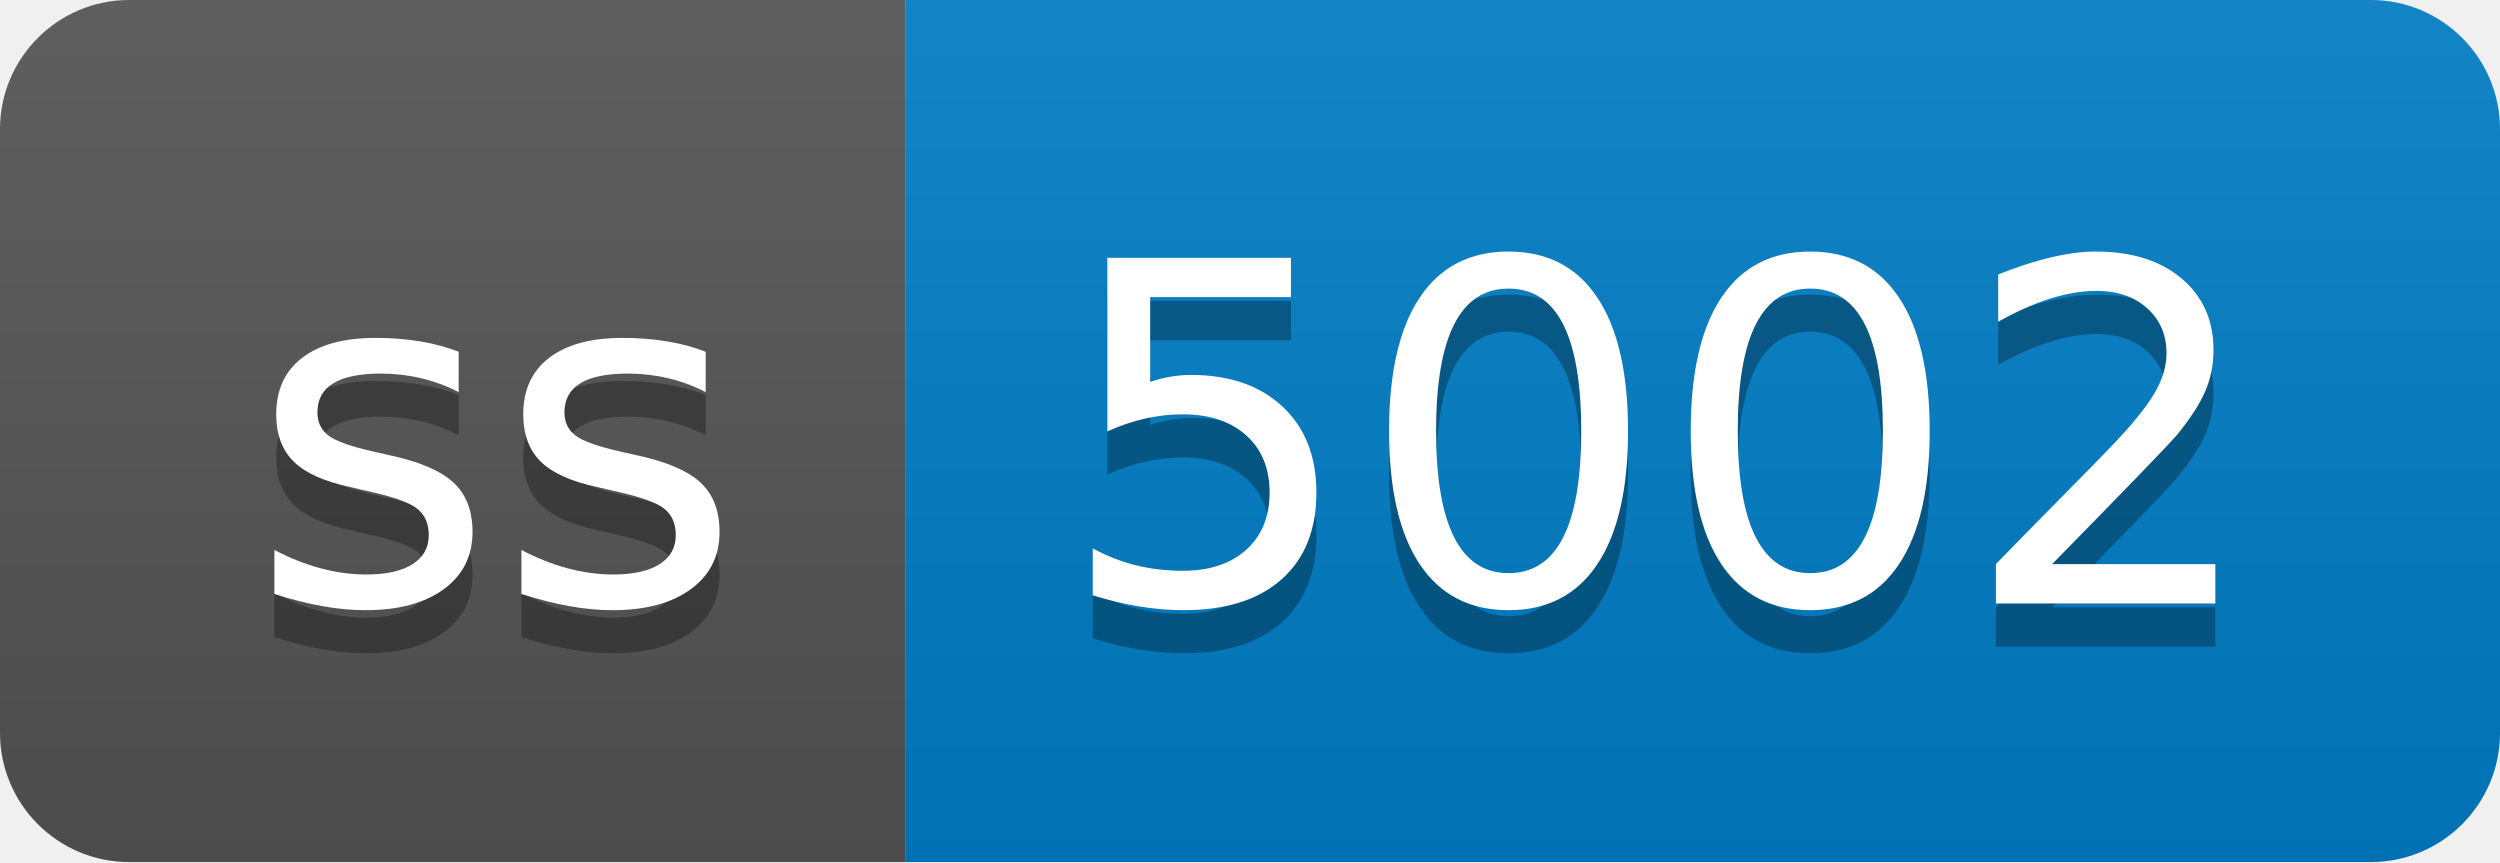
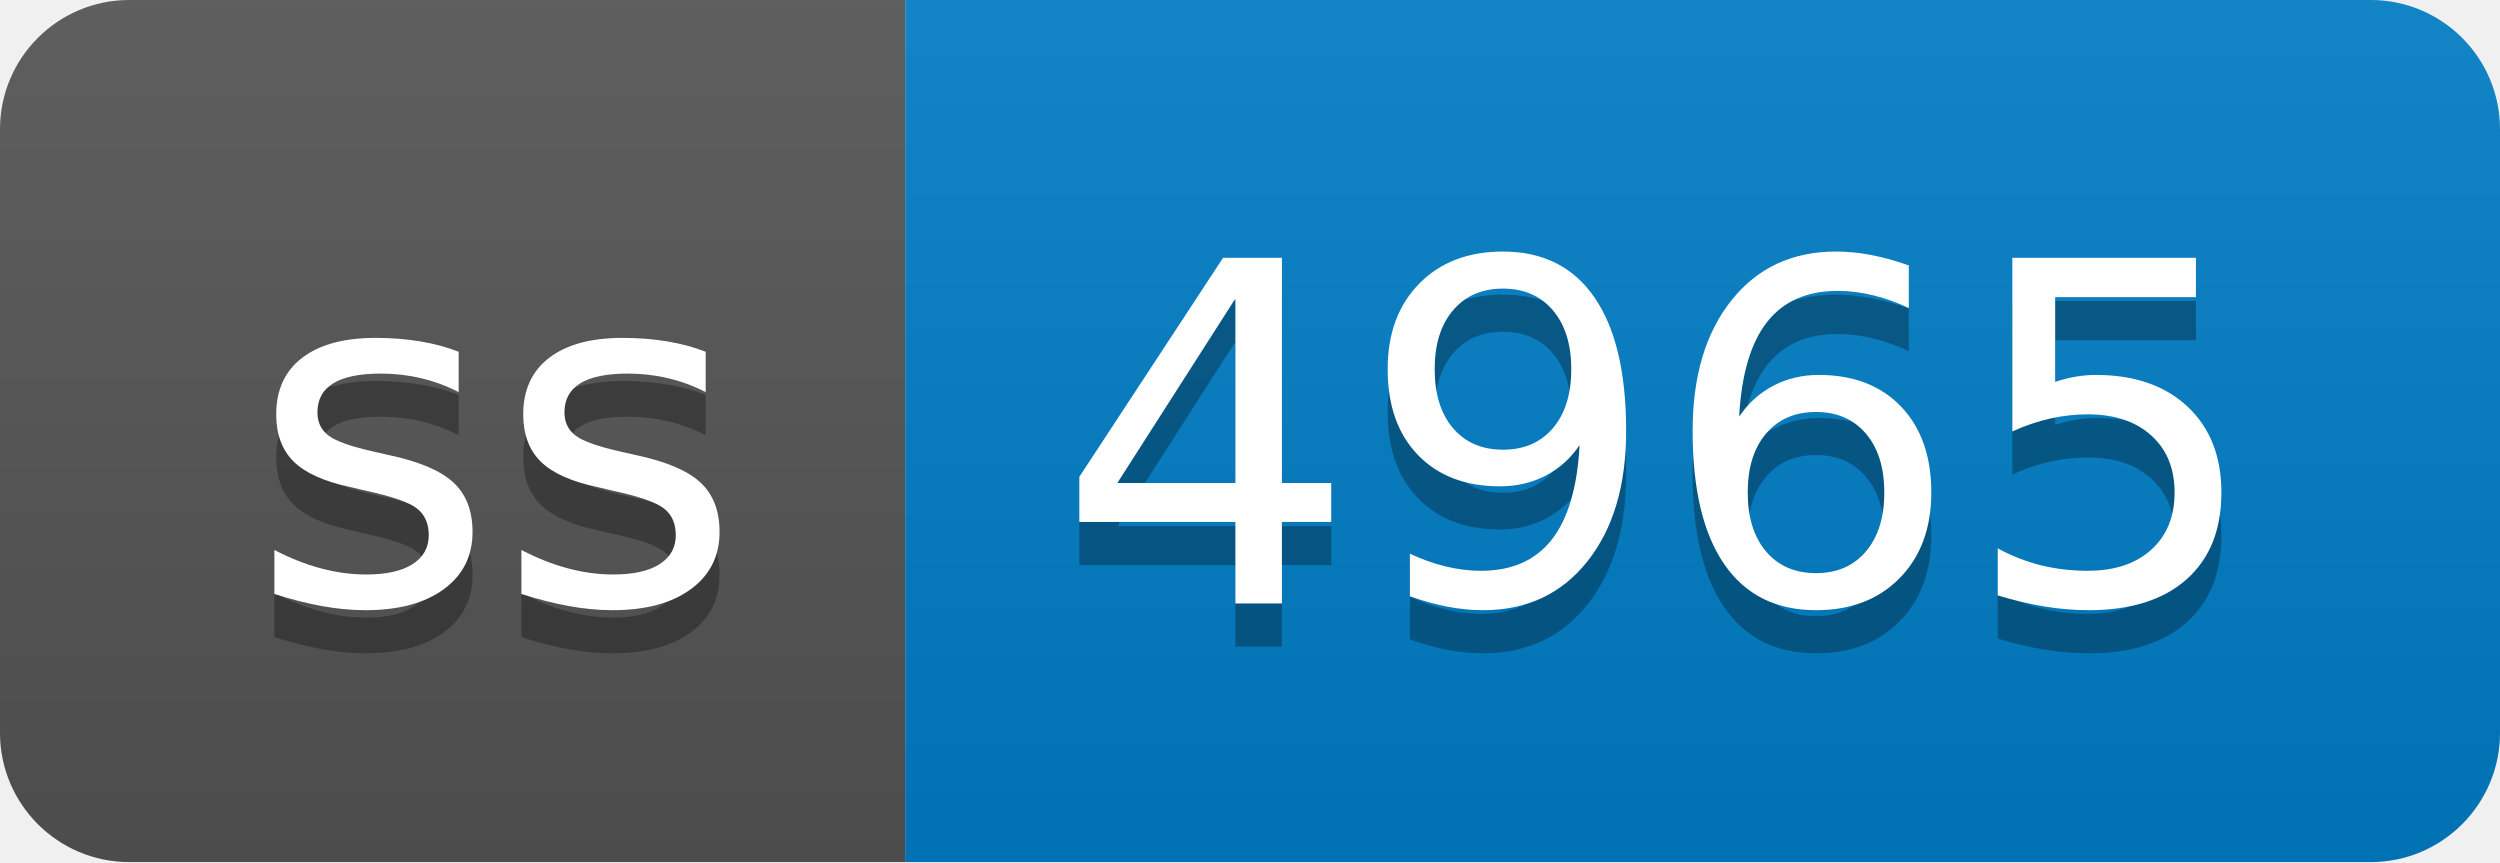
- <svg xmlns="http://www.w3.org/2000/svg" width="58" height="20" role="img" aria-label="ss: 5002">
+ <svg xmlns="http://www.w3.org/2000/svg" width="58" height="20" role="img" aria-label="ss: 4965">
  <linearGradient id="s" x2="0" y2="100%">
    <stop offset="0" stop-color="#bbb" stop-opacity=".1" />
    <stop offset="1" stop-opacity=".1" />
  </linearGradient>
  <clipPath id="r">
    <rect width="58" height="20" rx="3" fill="#fff" />
  </clipPath>
  <g clip-path="url(#r)">
    <rect width="21" height="20" fill="#555" />
    <rect x="21" width="37" height="20" fill="#007ec6" />
    <rect width="58" height="20" fill="url(#s)" />
  </g>
  <g fill="#fff" text-anchor="middle" font-family="Verdana,Geneva,DejaVu Sans,sans-serif" text-rendering="geometricPrecision" font-size="110">
    <text aria-hidden="true" x="115" y="150" fill="#010101" fill-opacity=".3" transform="scale(.1)" textLength="110">ss</text>
    <text x="115" y="140" transform="scale(.1)" fill="#fff" textLength="110">ss</text>
-     <text aria-hidden="true" x="385" y="150" fill="#010101" fill-opacity=".3" transform="scale(.1)" textLength="270">5002</text>
-     <text x="385" y="140" transform="scale(.1)" fill="#fff" textLength="270">5002</text>
+     <text aria-hidden="true" x="385" y="150" fill="#010101" fill-opacity=".3" transform="scale(.1)" textLength="270">4965</text>
+     <text x="385" y="140" transform="scale(.1)" fill="#fff" textLength="270">4965</text>
  </g>
</svg>
